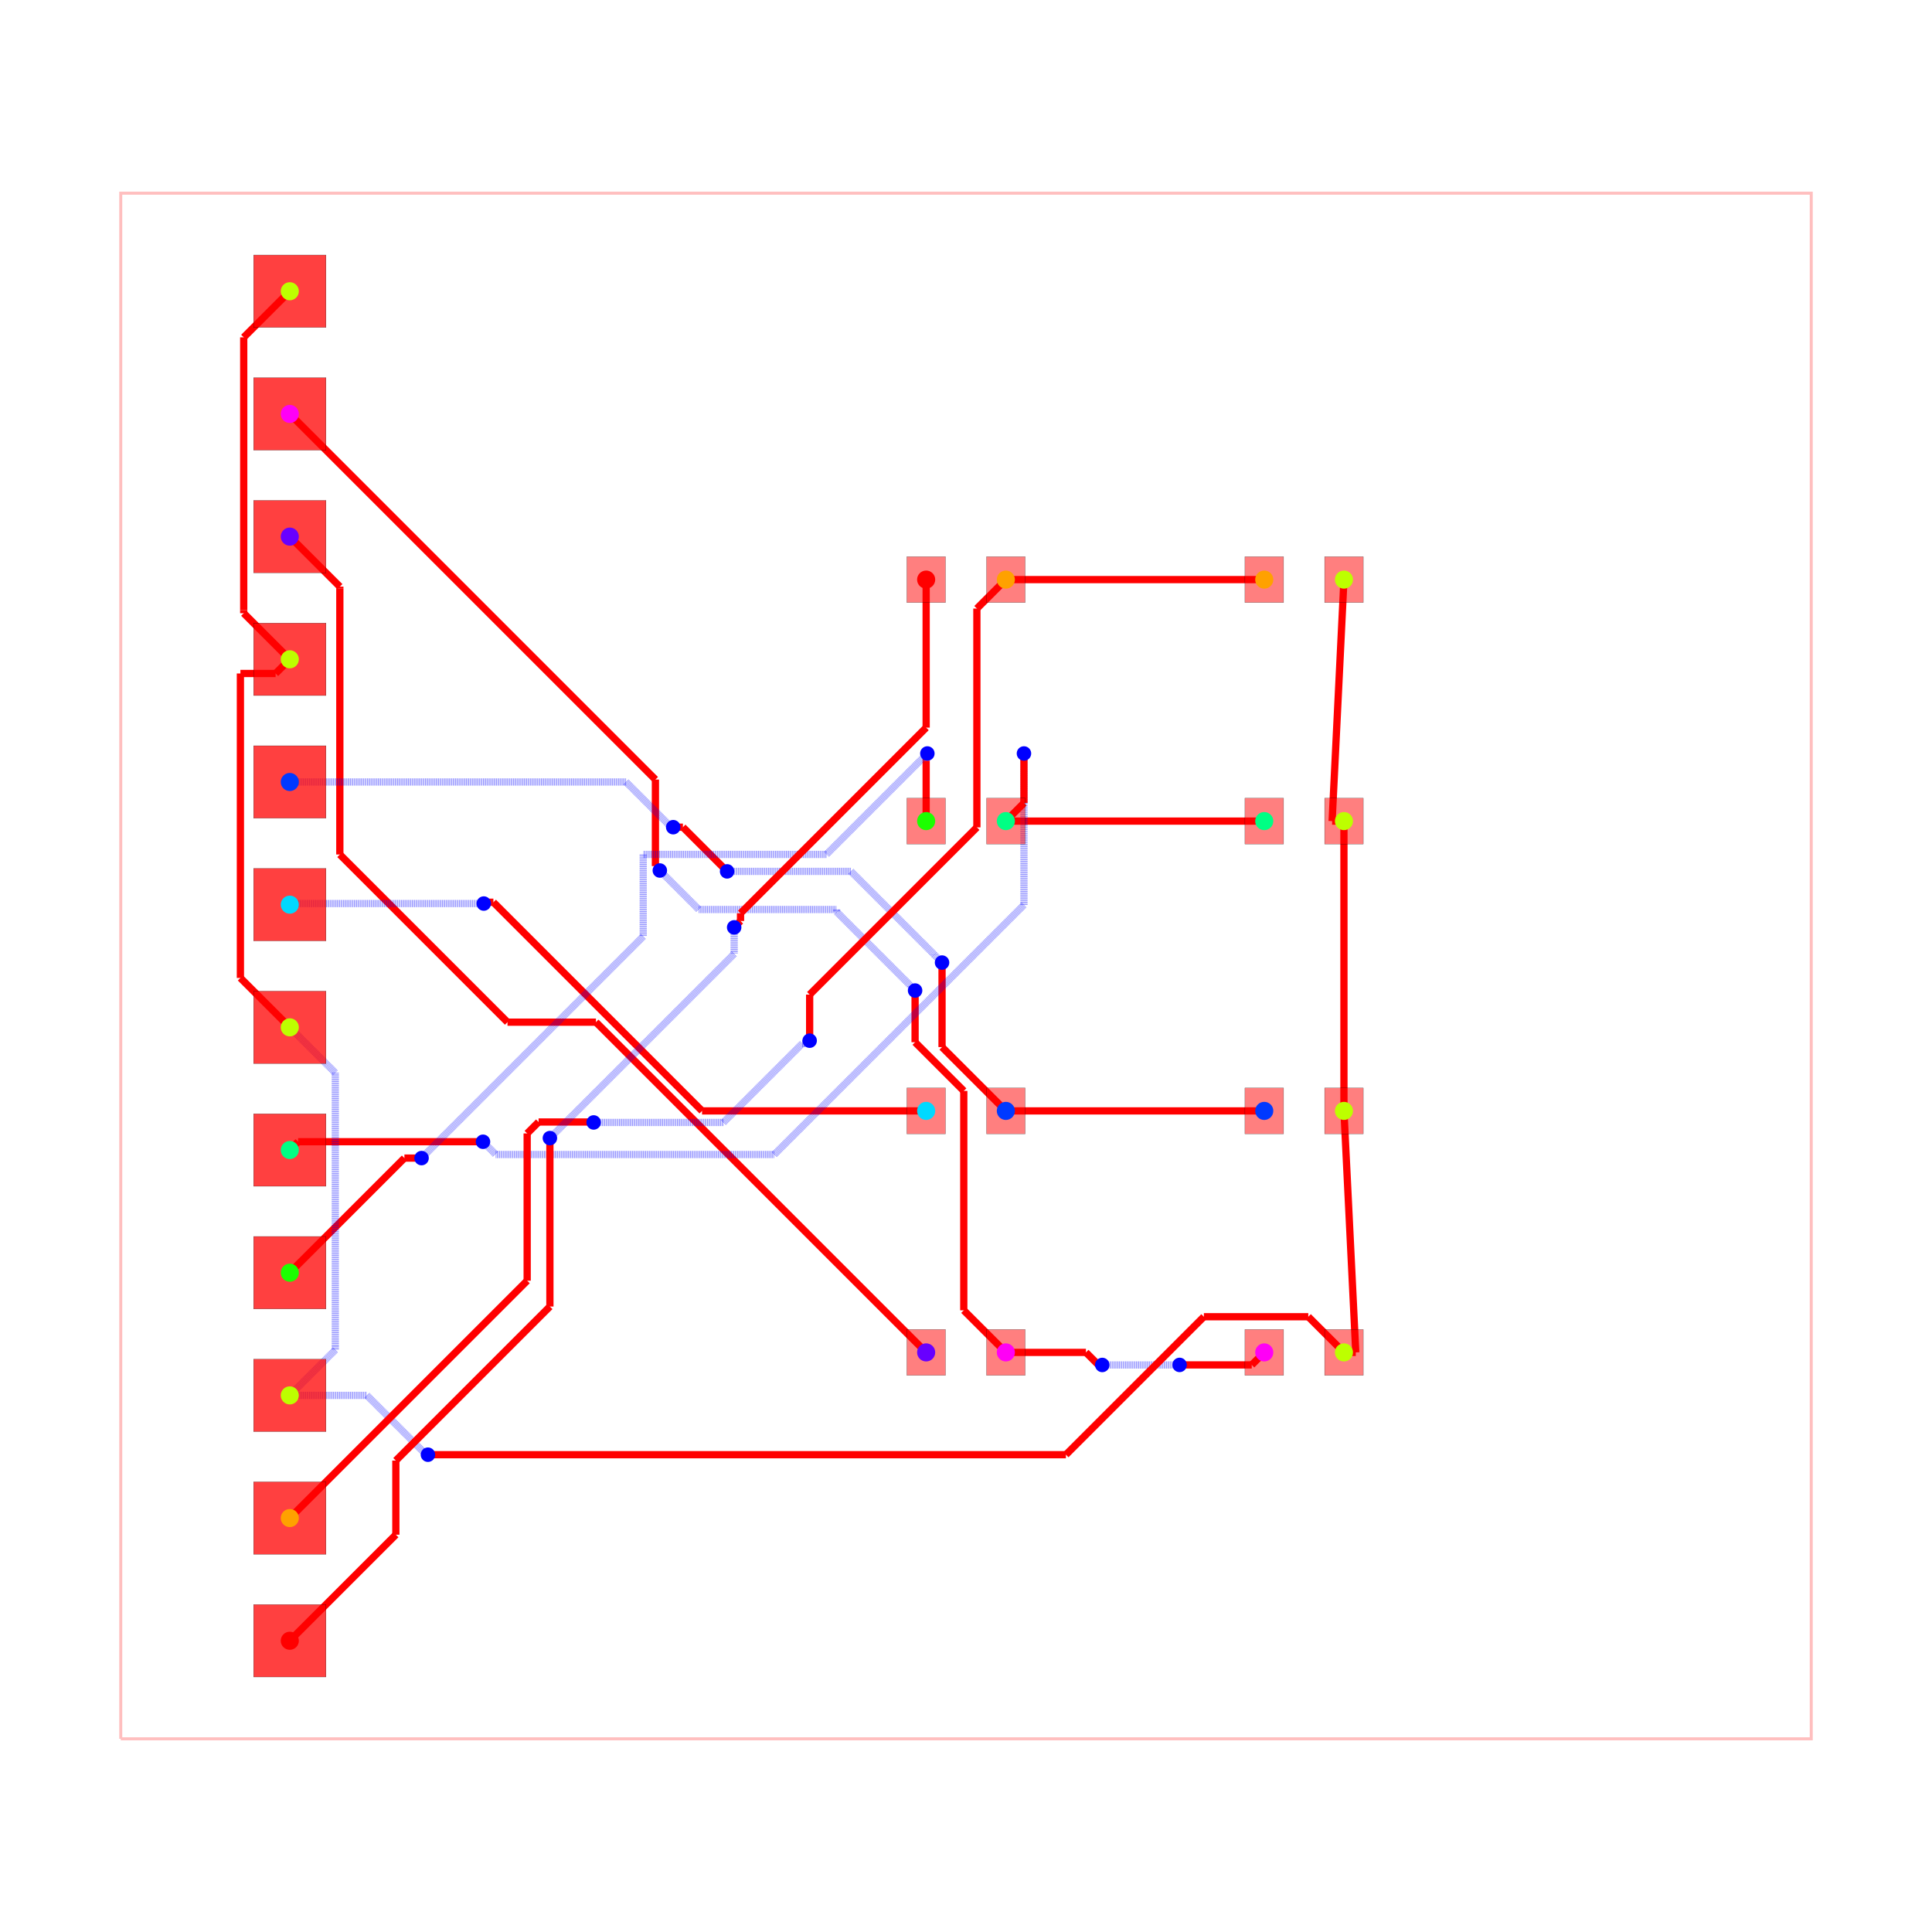
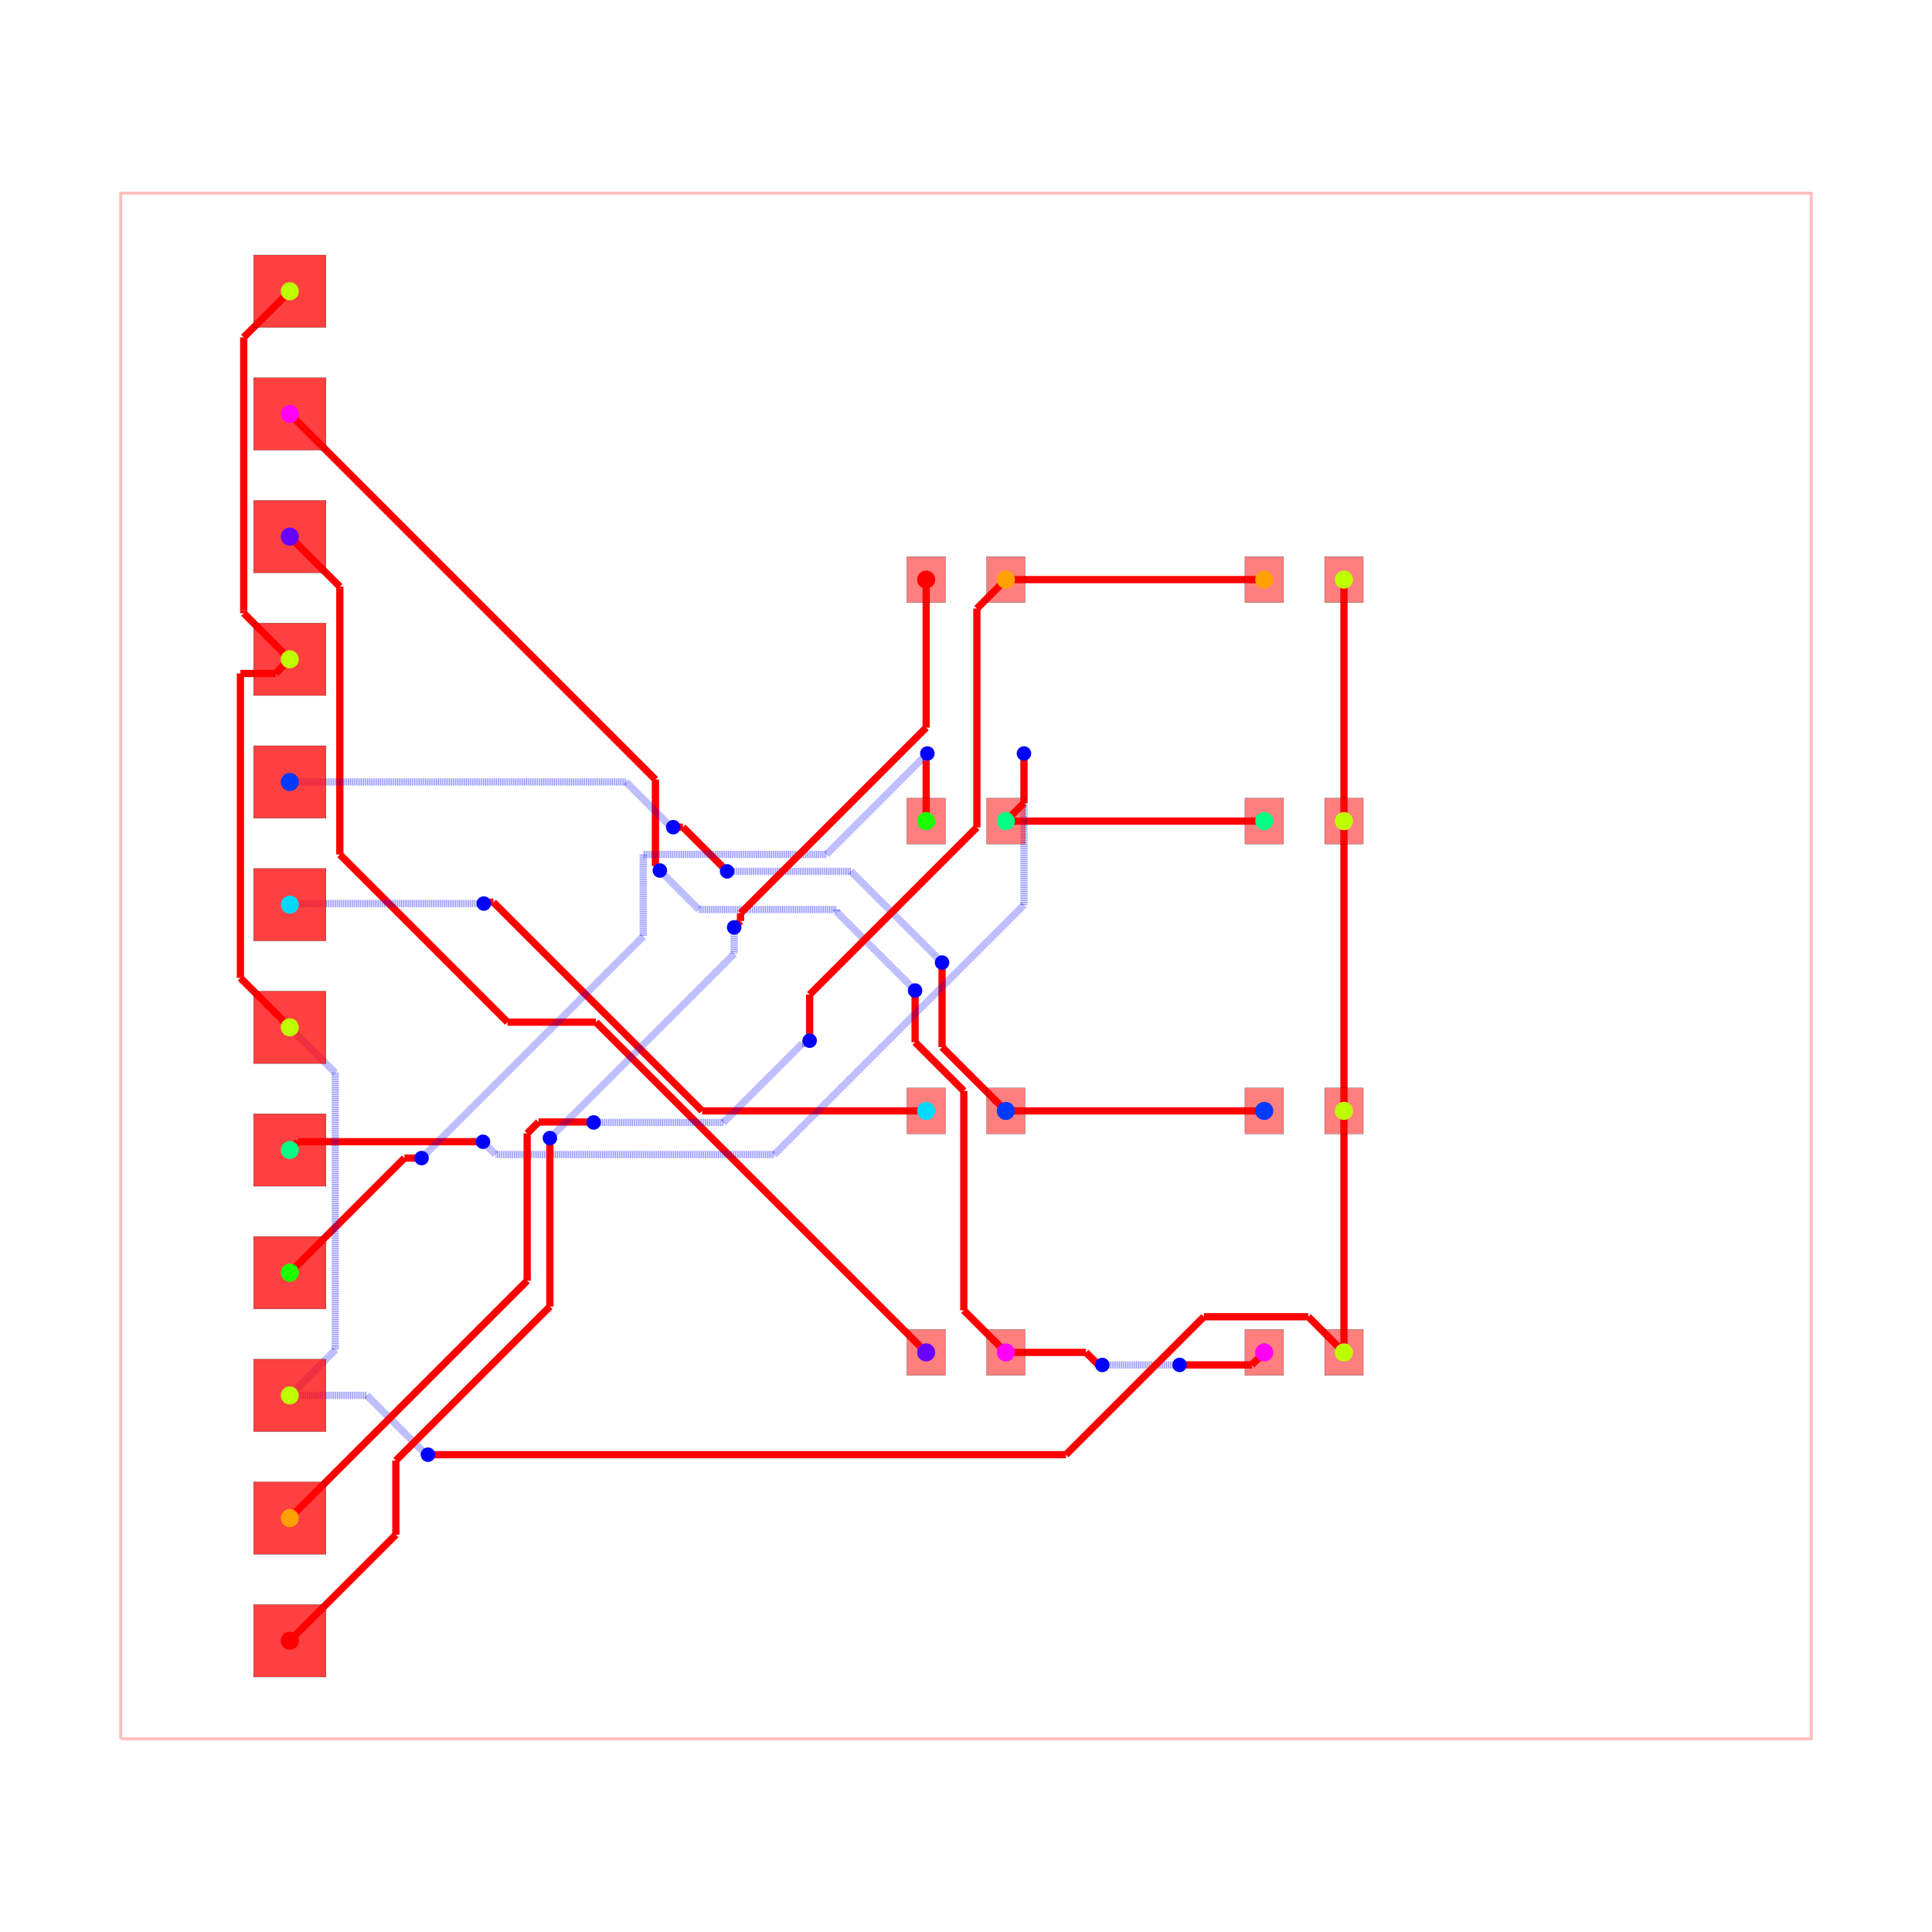
<svg xmlns="http://www.w3.org/2000/svg" width="640" height="640" viewBox="0 0 640 640">
  <rect width="100%" height="100%" fill="white" />
  <g>
    <polyline data-points="-17.5,-16 17.5,-16 17.5,16 -17.5,16 -17.5,-16" data-type="line" data-label="" points="40,576 600,576 600,64 40,64 40,576" fill="none" stroke="rgba(255,0,0,0.25)" stroke-width="1px" />
  </g>
  <g>
    <polyline data-points="0.825,-8 2.4826865681028623,-8" data-type="line" data-label="" points="333.2,448 359.723,448" fill="none" stroke="red" stroke-width="2.4" />
  </g>
  <g>
    <polyline data-points="2.4826865681028623,-8 2.7347040416632713,-8.252017473560409" data-type="line" data-label="" points="359.723,448 363.755,452.032" fill="none" stroke="red" stroke-width="2.4" />
  </g>
  <g>
    <polyline data-points="2.7347040416632713,-8.252017473560409 2.8130174735604094,-8.252017473560409" data-type="line" data-label="" points="363.755,452.032 365.008,452.032" fill="none" stroke="red" stroke-width="2.4" />
  </g>
  <g>
    <polyline data-points="2.8130174735604094,-8.252017473560409 2.821,-8.26" data-type="line" data-label="" points="365.008,452.032 365.136,452.16" fill="none" stroke="red" stroke-width="2.4" />
  </g>
  <g>
    <polyline data-points="2.821,-8.26 4.31672527004966,-8.26" data-type="line" data-label="" points="365.136,452.16 389.068,452.16" fill="none" stroke="rgba(0,0,255,0.5)" stroke-width="2.4" stroke-dasharray="0.2 0.2" />
  </g>
  <g>
    <polyline data-points="4.31672527004966,-8.26 4.318683477077612,-8.261958207027952" data-type="line" data-label="" points="389.068,452.16 389.099,452.191" fill="none" stroke="rgba(0,0,255,0.5)" stroke-width="2.4" stroke-dasharray="0.2 0.2" />
  </g>
  <g>
    <polyline data-points="4.318683477077612,-8.261958207027952 4.419041792972048,-8.261958207027952" data-type="line" data-label="" points="389.099,452.191 390.705,452.191" fill="none" stroke="rgba(0,0,255,0.5)" stroke-width="2.4" stroke-dasharray="0.2 0.2" />
  </g>
  <g>
    <polyline data-points="4.419041792972048,-8.261958207027952 4.422,-8.259" data-type="line" data-label="" points="390.705,452.191 390.752,452.144" fill="none" stroke="rgba(0,0,255,0.5)" stroke-width="2.4" stroke-dasharray="0.2 0.2" />
  </g>
  <g>
    <polyline data-points="4.422,-8.259 5.9159999999999995,-8.259" data-type="line" data-label="" points="390.752,452.144 414.656,452.144" fill="none" stroke="red" stroke-width="2.4" />
  </g>
  <g>
    <polyline data-points="5.9159999999999995,-8.259 6.175,-8" data-type="line" data-label="" points="414.656,452.144 418.8,448" fill="none" stroke="red" stroke-width="2.4" />
  </g>
  <g>
    <polyline data-points="-14,11.429999999999998 -6.4303128732112125,3.8603128732112104" data-type="line" data-label="" points="96,137.12 217.115,258.235" fill="none" stroke="red" stroke-width="2.4" />
  </g>
  <g>
    <polyline data-points="-6.4303128732112125,3.8603128732112104 -6.4303128732112125,2.068312873211212" data-type="line" data-label="" points="217.115,258.235 217.115,286.907" fill="none" stroke="red" stroke-width="2.4" />
  </g>
  <g>
    <polyline data-points="-6.4303128732112125,2.068312873211212 -6.339,1.977" data-type="line" data-label="" points="217.115,286.907 218.576,288.368" fill="none" stroke="red" stroke-width="2.4" />
  </g>
  <g>
    <polyline data-points="-6.339,1.977 -5.531769128018645,1.1697691280186444" data-type="line" data-label="" points="218.576,288.368 231.492,301.284" fill="none" stroke="rgba(0,0,255,0.5)" stroke-width="2.4" stroke-dasharray="0.2 0.2" />
  </g>
  <g>
    <polyline data-points="-5.531769128018645,1.1697691280186444 -2.677995453612491,1.1697691280186444" data-type="line" data-label="" points="231.492,301.284 277.152,301.284" fill="none" stroke="rgba(0,0,255,0.5)" stroke-width="2.4" stroke-dasharray="0.2 0.2" />
  </g>
  <g>
    <polyline data-points="-2.677995453612491,1.1697691280186444 -2.677995453612491,1.1217535859532541" data-type="line" data-label="" points="277.152,301.284 277.152,302.052" fill="none" stroke="rgba(0,0,255,0.5)" stroke-width="2.4" stroke-dasharray="0.2 0.2" />
  </g>
  <g>
    <polyline data-points="-2.677995453612491,1.1217535859532541 -1.1396382618951004,-0.4166036057641362" data-type="line" data-label="" points="277.152,302.052 301.766,326.666" fill="none" stroke="rgba(0,0,255,0.5)" stroke-width="2.4" stroke-dasharray="0.2 0.2" />
  </g>
  <g>
    <polyline data-points="-1.1396382618951004,-0.4166036057641362 -1.1396382618951004,-0.42236173810489963" data-type="line" data-label="" points="301.766,326.666 301.766,326.758" fill="none" stroke="rgba(0,0,255,0.5)" stroke-width="2.4" stroke-dasharray="0.2 0.2" />
  </g>
  <g>
    <polyline data-points="-1.1396382618951004,-0.42236173810489963 -1.054,-0.508" data-type="line" data-label="" points="301.766,326.758 303.136,328.128" fill="none" stroke="rgba(0,0,255,0.5)" stroke-width="2.4" stroke-dasharray="0.2 0.2" />
  </g>
  <g>
    <polyline data-points="-1.054,-0.508 -1.054,-1.5783414358967018" data-type="line" data-label="" points="303.136,328.128 303.136,345.253" fill="none" stroke="red" stroke-width="2.4" />
  </g>
  <g>
    <polyline data-points="-1.054,-1.5783414358967018 -0.04591318770890651,-2.5864282481877954" data-type="line" data-label="" points="303.136,345.253 319.265,361.383" fill="none" stroke="red" stroke-width="2.4" />
  </g>
  <g>
    <polyline data-points="-0.04591318770890651,-2.5864282481877954 -0.04591318770890651,-7.129086812291094" data-type="line" data-label="" points="319.265,361.383 319.265,434.065" fill="none" stroke="red" stroke-width="2.4" />
  </g>
  <g>
    <polyline data-points="-0.04591318770890651,-7.129086812291094 0.825,-8" data-type="line" data-label="" points="319.265,434.065 333.2,448" fill="none" stroke="red" stroke-width="2.4" />
  </g>
  <g>
    <polyline data-points="-0.825,-8 -7.662210862672829,-1.162789137327171" data-type="line" data-label="" points="306.8,448 197.405,338.605" fill="none" stroke="red" stroke-width="2.4" />
  </g>
  <g>
    <polyline data-points="-7.662210862672829,-1.162789137327171 -9.492799335738455,-1.162789137327171" data-type="line" data-label="" points="197.405,338.605 168.115,338.605" fill="none" stroke="red" stroke-width="2.4" />
  </g>
  <g>
    <polyline data-points="-9.492799335738455,-1.162789137327171 -12.963971897719277,2.308383424653651" data-type="line" data-label="" points="168.115,338.605 112.576,283.066" fill="none" stroke="red" stroke-width="2.4" />
  </g>
  <g>
    <polyline data-points="-12.963971897719277,2.308383424653651 -12.963971897719277,7.8196642860189085" data-type="line" data-label="" points="112.576,283.066 112.576,194.885" fill="none" stroke="red" stroke-width="2.4" />
  </g>
  <g>
    <polyline data-points="-12.963971897719277,7.8196642860189085 -12.963971897719277,7.853971897719278" data-type="line" data-label="" points="112.576,194.885 112.576,194.336" fill="none" stroke="red" stroke-width="2.4" />
  </g>
  <g>
    <polyline data-points="-12.963971897719277,7.853971897719278 -14,8.89" data-type="line" data-label="" points="112.576,194.336 96,177.76" fill="none" stroke="red" stroke-width="2.4" />
  </g>
  <g>
    <polyline data-points="0.825,-3 6.175,-3" data-type="line" data-label="" points="333.2,368 418.8,368" fill="none" stroke="red" stroke-width="2.4" />
  </g>
  <g>
    <polyline data-points="-14,3.8100000000000005 -7.038543636192705,3.8100000000000005" data-type="line" data-label="" points="96,259.04 207.383,259.04" fill="none" stroke="rgba(0,0,255,0.5)" stroke-width="2.4" stroke-dasharray="0.2 0.2" />
  </g>
  <g>
    <polyline data-points="-7.038543636192705,3.8100000000000005 -6.127588570147148,2.8990449339544435" data-type="line" data-label="" points="207.383,259.04 221.959,273.615" fill="none" stroke="rgba(0,0,255,0.5)" stroke-width="2.4" stroke-dasharray="0.2 0.2" />
  </g>
  <g>
    <polyline data-points="-6.127588570147148,2.8990449339544435 -6.087044933954443,2.8990449339544435" data-type="line" data-label="" points="221.959,273.615 222.607,273.615" fill="none" stroke="rgba(0,0,255,0.5)" stroke-width="2.4" stroke-dasharray="0.2 0.2" />
  </g>
  <g>
    <polyline data-points="-6.087044933954443,2.8990449339544435 -6.062,2.874" data-type="line" data-label="" points="222.607,273.615 223.008,274.016" fill="none" stroke="rgba(0,0,255,0.5)" stroke-width="2.4" stroke-dasharray="0.2 0.2" />
  </g>
  <g>
    <polyline data-points="-6.062,2.874 -5.861,2.874" data-type="line" data-label="" points="223.008,274.016 226.224,274.016" fill="none" stroke="red" stroke-width="2.4" />
  </g>
  <g>
    <polyline data-points="-5.861,2.874 -4.947914608463478,1.9609146084634783" data-type="line" data-label="" points="226.224,274.016 240.833,288.625" fill="none" stroke="red" stroke-width="2.4" />
  </g>
  <g>
    <polyline data-points="-4.947914608463478,1.9609146084634783 -4.946,1.959" data-type="line" data-label="" points="240.833,288.625 240.864,288.656" fill="none" stroke="red" stroke-width="2.4" />
  </g>
  <g>
    <polyline data-points="-4.946,1.959 -2.3807840071172914,1.959" data-type="line" data-label="" points="240.864,288.656 281.907,288.656" fill="none" stroke="rgba(0,0,255,0.5)" stroke-width="2.4" stroke-dasharray="0.2 0.2" />
  </g>
  <g>
    <polyline data-points="-2.3807840071172914,1.959 -0.6605548189199928,0.23877081180270143" data-type="line" data-label="" points="281.907,288.656 309.431,316.18" fill="none" stroke="rgba(0,0,255,0.5)" stroke-width="2.4" stroke-dasharray="0.2 0.2" />
  </g>
  <g>
    <polyline data-points="-0.6605548189199928,0.23877081180270143 -0.6605548189199928,0.2355548189199928" data-type="line" data-label="" points="309.431,316.18 309.431,316.231" fill="none" stroke="rgba(0,0,255,0.5)" stroke-width="2.4" stroke-dasharray="0.2 0.2" />
  </g>
  <g>
    <polyline data-points="-0.6605548189199928,0.2355548189199928 -0.496,0.071" data-type="line" data-label="" points="309.431,316.231 312.064,318.864" fill="none" stroke="rgba(0,0,255,0.5)" stroke-width="2.4" stroke-dasharray="0.2 0.2" />
  </g>
  <g>
    <polyline data-points="-0.496,0.071 -0.496,-1.679" data-type="line" data-label="" points="312.064,318.864 312.064,346.864" fill="none" stroke="red" stroke-width="2.4" />
  </g>
  <g>
    <polyline data-points="-0.496,-1.679 0.825,-3" data-type="line" data-label="" points="312.064,346.864 333.2,368" fill="none" stroke="red" stroke-width="2.4" />
  </g>
  <g>
    <polyline data-points="-0.825,-3 -5.464816964476606,-3" data-type="line" data-label="" points="306.8,368 232.563,368" fill="none" stroke="red" stroke-width="2.4" />
  </g>
  <g>
    <polyline data-points="-5.464816964476606,-3 -9.784944816457594,1.320127851980988" data-type="line" data-label="" points="232.563,368 163.441,298.878" fill="none" stroke="red" stroke-width="2.4" />
  </g>
  <g>
    <polyline data-points="-9.784944816457594,1.320127851980988 -9.956872148019013,1.320127851980988" data-type="line" data-label="" points="163.441,298.878 160.69,298.878" fill="none" stroke="red" stroke-width="2.4" />
  </g>
  <g>
    <polyline data-points="-9.956872148019013,1.320127851980988 -9.984,1.293" data-type="line" data-label="" points="160.69,298.878 160.256,299.312" fill="none" stroke="red" stroke-width="2.4" />
  </g>
  <g>
    <polyline data-points="-9.984,1.293 -13.977,1.293" data-type="line" data-label="" points="160.256,299.312 96.368,299.312" fill="none" stroke="rgba(0,0,255,0.5)" stroke-width="2.4" stroke-dasharray="0.2 0.2" />
  </g>
  <g>
    <polyline data-points="-13.977,1.293 -14,1.27" data-type="line" data-label="" points="96.368,299.312 96,299.68" fill="none" stroke="rgba(0,0,255,0.5)" stroke-width="2.4" stroke-dasharray="0.2 0.2" />
  </g>
  <g>
    <polyline data-points="0.825,3 6.175,3" data-type="line" data-label="" points="333.2,272 418.8,272" fill="none" stroke="red" stroke-width="2.4" />
  </g>
  <g>
    <polyline data-points="-14,-3.8100000000000005 -13.82777897820202,-3.6377789782020202" data-type="line" data-label="" points="96,380.96 98.756,378.204" fill="none" stroke="red" stroke-width="2.4" />
  </g>
  <g>
    <polyline data-points="-13.82777897820202,-3.6377789782020202 -10.07143494124638,-3.6377789782020202" data-type="line" data-label="" points="98.756,378.204 158.857,378.204" fill="none" stroke="red" stroke-width="2.4" />
  </g>
  <g>
    <polyline data-points="-10.07143494124638,-3.6377789782020202 -10.00122102179798,-3.6377789782020202" data-type="line" data-label="" points="158.857,378.204 159.98,378.204" fill="none" stroke="red" stroke-width="2.4" />
  </g>
  <g>
    <polyline data-points="-10.00122102179798,-3.6377789782020202 -10,-3.639" data-type="line" data-label="" points="159.98,378.204 160,378.224" fill="none" stroke="red" stroke-width="2.4" />
  </g>
  <g>
    <polyline data-points="-10,-3.639 -9.73607784838416,-3.9029221516158397" data-type="line" data-label="" points="160,378.224 164.223,382.447" fill="none" stroke="rgba(0,0,255,0.5)" stroke-width="2.4" stroke-dasharray="0.2 0.2" />
  </g>
  <g>
    <polyline data-points="-9.73607784838416,-3.9029221516158397 -4.111085050222713,-3.9029221516158397" data-type="line" data-label="" points="164.223,382.447 254.223,382.447" fill="none" stroke="rgba(0,0,255,0.5)" stroke-width="2.4" stroke-dasharray="0.2 0.2" />
  </g>
  <g>
    <polyline data-points="-4.111085050222713,-3.9029221516158397 -3.9681924227844863,-3.9029221516158397" data-type="line" data-label="" points="254.223,382.447 256.509,382.447" fill="none" stroke="rgba(0,0,255,0.5)" stroke-width="2.4" stroke-dasharray="0.2 0.2" />
  </g>
  <g>
    <polyline data-points="-3.9681924227844863,-3.9029221516158397 1.1999999999999997,1.2652702711686465" data-type="line" data-label="" points="256.509,382.447 339.2,299.756" fill="none" stroke="rgba(0,0,255,0.5)" stroke-width="2.4" stroke-dasharray="0.2 0.2" />
  </g>
  <g>
    <polyline data-points="1.1999999999999997,1.2652702711686465 1.1999999999999997,4.264328247114704" data-type="line" data-label="" points="339.2,299.756 339.2,251.771" fill="none" stroke="rgba(0,0,255,0.5)" stroke-width="2.4" stroke-dasharray="0.2 0.2" />
  </g>
  <g>
    <polyline data-points="1.1999999999999997,4.264328247114704 1.2,4.4" data-type="line" data-label="" points="339.2,251.771 339.2,249.6" fill="none" stroke="rgba(0,0,255,0.5)" stroke-width="2.4" stroke-dasharray="0.2 0.2" />
  </g>
  <g>
    <polyline data-points="1.2,4.4 1.2,3.375" data-type="line" data-label="" points="339.2,249.6 339.2,266" fill="none" stroke="red" stroke-width="2.4" />
  </g>
  <g>
    <polyline data-points="1.2,3.375 0.825,3" data-type="line" data-label="" points="339.2,266 333.2,272" fill="none" stroke="red" stroke-width="2.4" />
  </g>
  <g>
    <polyline data-points="-0.825,3 -0.825,4.25" data-type="line" data-label="" points="306.8,272 306.8,252" fill="none" stroke="red" stroke-width="2.4" />
  </g>
  <g>
    <polyline data-points="-0.825,4.25 -0.825,4.375" data-type="line" data-label="" points="306.8,252 306.8,250" fill="none" stroke="red" stroke-width="2.4" />
  </g>
  <g>
    <polyline data-points="-0.825,4.375 -0.8,4.4" data-type="line" data-label="" points="306.8,250 307.2,249.6" fill="none" stroke="red" stroke-width="2.4" />
  </g>
  <g>
    <polyline data-points="-0.8,4.4 -2.8897611120965223,2.310238887903478" data-type="line" data-label="" points="307.2,249.6 273.764,283.036" fill="none" stroke="rgba(0,0,255,0.5)" stroke-width="2.4" stroke-dasharray="0.2 0.2" />
  </g>
  <g>
    <polyline data-points="-2.8897611120965223,2.310238887903478 -6.683310127350767,2.310238887903478" data-type="line" data-label="" points="273.764,283.036 213.067,283.036" fill="none" stroke="rgba(0,0,255,0.5)" stroke-width="2.4" stroke-dasharray="0.2 0.2" />
  </g>
  <g>
    <polyline data-points="-6.683310127350767,2.310238887903478 -6.683310127350767,0.6116898726492339" data-type="line" data-label="" points="213.067,283.036 213.067,310.213" fill="none" stroke="rgba(0,0,255,0.5)" stroke-width="2.4" stroke-dasharray="0.2 0.2" />
  </g>
  <g>
    <polyline data-points="-6.683310127350767,0.6116898726492339 -11.266324784857147,-3.9713247848571465" data-type="line" data-label="" points="213.067,310.213 139.739,383.541" fill="none" stroke="rgba(0,0,255,0.5)" stroke-width="2.4" stroke-dasharray="0.2 0.2" />
  </g>
  <g>
    <polyline data-points="-11.266324784857147,-3.9713247848571465 -11.272,-3.977" data-type="line" data-label="" points="139.739,383.541 139.648,383.632" fill="none" stroke="rgba(0,0,255,0.5)" stroke-width="2.4" stroke-dasharray="0.2 0.2" />
  </g>
  <g>
    <polyline data-points="-11.272,-3.977 -11.627,-3.977" data-type="line" data-label="" points="139.648,383.632 133.968,383.632" fill="none" stroke="red" stroke-width="2.4" />
  </g>
  <g>
    <polyline data-points="-11.627,-3.977 -14,-6.35" data-type="line" data-label="" points="133.968,383.632 96,421.6" fill="none" stroke="red" stroke-width="2.4" />
  </g>
  <g>
-     <polyline data-points="7.825,8 7.58,3" data-type="line" data-label="" points="445.2,192 441.28,272" fill="none" stroke="red" stroke-width="2.4" />
-   </g>
-   <g>
-     <polyline data-points="7.58,3 7.825,3" data-type="line" data-label="" points="441.28,272 445.2,272" fill="none" stroke="red" stroke-width="2.4" />
-   </g>
-   <g>
-     <polyline data-points="7.825,-3 8.07,-8" data-type="line" data-label="" points="445.2,368 449.12,448" fill="none" stroke="red" stroke-width="2.4" />
-   </g>
-   <g>
-     <polyline data-points="8.07,-8 7.825,-8" data-type="line" data-label="" points="449.12,448 445.2,448" fill="none" stroke="red" stroke-width="2.4" />
+     <polyline data-points="7.825,8 7.825,3" data-type="line" data-label="" points="445.2,192 445.2,272" fill="none" stroke="red" stroke-width="2.4" />
+   </g>
+   <g>
+     <polyline data-points="7.825,-3 7.825,-8" data-type="line" data-label="" points="445.2,368 445.2,448" fill="none" stroke="red" stroke-width="2.4" />
  </g>
  <g>
    <polyline data-points="7.825,-3 7.825,3" data-type="line" data-label="" points="445.2,368 445.2,272" fill="none" stroke="red" stroke-width="2.4" />
  </g>
  <g>
    <polyline data-points="-14,-1.2700000000000014 -13.057814660131193,-2.2121853398688085" data-type="line" data-label="" points="96,340.32 111.075,355.395" fill="none" stroke="rgba(0,0,255,0.5)" stroke-width="2.4" stroke-dasharray="0.2 0.2" />
  </g>
  <g>
    <polyline data-points="-13.057814660131193,-2.2121853398688085 -13.057814660131193,-7.879473880806166" data-type="line" data-label="" points="111.075,355.395 111.075,446.072" fill="none" stroke="rgba(0,0,255,0.5)" stroke-width="2.4" stroke-dasharray="0.2 0.2" />
  </g>
  <g>
    <polyline data-points="-13.057814660131193,-7.879473880806166 -13.057814660131193,-7.947814660131193" data-type="line" data-label="" points="111.075,446.072 111.075,447.165" fill="none" stroke="rgba(0,0,255,0.5)" stroke-width="2.4" stroke-dasharray="0.2 0.2" />
  </g>
  <g>
    <polyline data-points="-13.057814660131193,-7.947814660131193 -14,-8.89" data-type="line" data-label="" points="111.075,447.165 96,462.24" fill="none" stroke="rgba(0,0,255,0.5)" stroke-width="2.4" stroke-dasharray="0.2 0.2" />
  </g>
  <g>
    <polyline data-points="-14,-1.2700000000000014 -15.022671189070557,-0.24732881092944403" data-type="line" data-label="" points="96,340.32 79.637,323.957" fill="none" stroke="red" stroke-width="2.4" />
  </g>
  <g>
    <polyline data-points="-15.022671189070557,-0.24732881092944403 -15.022671189070557,6.056297553335966" data-type="line" data-label="" points="79.637,323.957 79.637,223.099" fill="none" stroke="red" stroke-width="2.4" />
  </g>
  <g>
    <polyline data-points="-15.022671189070557,6.056297553335966 -14.293702446664033,6.056297553335966" data-type="line" data-label="" points="79.637,223.099 91.301,223.099" fill="none" stroke="red" stroke-width="2.4" />
  </g>
  <g>
    <polyline data-points="-14.293702446664033,6.056297553335966 -14,6.35" data-type="line" data-label="" points="91.301,223.099 96,218.4" fill="none" stroke="red" stroke-width="2.4" />
  </g>
  <g>
    <polyline data-points="-14,13.97 -14.953844348261528,13.016155651738472" data-type="line" data-label="" points="96,96.48 80.738,111.742" fill="none" stroke="red" stroke-width="2.4" />
  </g>
  <g>
    <polyline data-points="-14.953844348261528,13.016155651738472 -14.953844348261528,7.365364745275221" data-type="line" data-label="" points="80.738,111.742 80.738,202.154" fill="none" stroke="red" stroke-width="2.4" />
  </g>
  <g>
    <polyline data-points="-14.953844348261528,7.365364745275221 -14.953844348261528,7.303844348261528" data-type="line" data-label="" points="80.738,202.154 80.738,203.138" fill="none" stroke="red" stroke-width="2.4" />
  </g>
  <g>
    <polyline data-points="-14.953844348261528,7.303844348261528 -14,6.35" data-type="line" data-label="" points="80.738,203.138 96,218.4" fill="none" stroke="red" stroke-width="2.4" />
  </g>
  <g>
    <polyline data-points="-14,-8.89 -12.4027886113851,-8.89" data-type="line" data-label="" points="96,462.24 121.555,462.24" fill="none" stroke="rgba(0,0,255,0.5)" stroke-width="2.4" stroke-dasharray="0.2 0.2" />
  </g>
  <g>
    <polyline data-points="-12.4027886113851,-8.89 -11.234160675953031,-10.05862793543207" data-type="line" data-label="" points="121.555,462.24 140.253,480.938" fill="none" stroke="rgba(0,0,255,0.5)" stroke-width="2.4" stroke-dasharray="0.2 0.2" />
  </g>
  <g>
    <polyline data-points="-11.234160675953031,-10.05862793543207 -11.199372064567932,-10.05862793543207" data-type="line" data-label="" points="140.253,480.938 140.81,480.938" fill="none" stroke="rgba(0,0,255,0.5)" stroke-width="2.4" stroke-dasharray="0.2 0.2" />
  </g>
  <g>
    <polyline data-points="-11.199372064567932,-10.05862793543207 -11.14,-10.118" data-type="line" data-label="" points="140.81,480.938 141.76,481.888" fill="none" stroke="rgba(0,0,255,0.5)" stroke-width="2.4" stroke-dasharray="0.2 0.2" />
  </g>
  <g>
    <polyline data-points="-11.14,-10.118 2.068587831919836,-10.118" data-type="line" data-label="" points="141.76,481.888 353.097,481.888" fill="none" stroke="red" stroke-width="2.4" />
  </g>
  <g>
    <polyline data-points="2.068587831919836,-10.118 4.924925119297952,-7.2616627126218845" data-type="line" data-label="" points="353.097,481.888 398.799,436.187" fill="none" stroke="red" stroke-width="2.4" />
  </g>
  <g>
    <polyline data-points="4.924925119297952,-7.2616627126218845 7.086662712621885,-7.2616627126218845" data-type="line" data-label="" points="398.799,436.187 433.387,436.187" fill="none" stroke="red" stroke-width="2.4" />
  </g>
  <g>
    <polyline data-points="7.086662712621885,-7.2616627126218845 7.825,-8" data-type="line" data-label="" points="433.387,436.187 445.2,448" fill="none" stroke="red" stroke-width="2.4" />
  </g>
  <g>
    <polyline data-points="6.175,8 0.825,8" data-type="line" data-label="" points="418.8,192 333.2,192" fill="none" stroke="red" stroke-width="2.4" />
  </g>
  <g>
    <polyline data-points="-14,-11.43 -9.085500119342903,-6.515500119342903" data-type="line" data-label="" points="96,502.88 174.632,424.248" fill="none" stroke="red" stroke-width="2.4" />
  </g>
  <g>
    <polyline data-points="-9.085500119342903,-6.515500119342903 -9.085500119342903,-3.466229201137013" data-type="line" data-label="" points="174.632,424.248 174.632,375.46" fill="none" stroke="red" stroke-width="2.4" />
  </g>
  <g>
    <polyline data-points="-9.085500119342903,-3.466229201137013 -8.849134944889743,-3.229864026683852" data-type="line" data-label="" points="174.632,375.46 178.414,371.678" fill="none" stroke="red" stroke-width="2.4" />
  </g>
  <g>
    <polyline data-points="-8.849134944889743,-3.229864026683852 -7.718135973316147,-3.229864026683852" data-type="line" data-label="" points="178.414,371.678 196.51,371.678" fill="none" stroke="red" stroke-width="2.4" />
  </g>
  <g>
    <polyline data-points="-7.718135973316147,-3.229864026683852 -7.709,-3.239" data-type="line" data-label="" points="196.51,371.678 196.656,371.824" fill="none" stroke="red" stroke-width="2.4" />
  </g>
  <g>
    <polyline data-points="-7.709,-3.239 -5.0216069358468305,-3.239" data-type="line" data-label="" points="196.656,371.824 239.654,371.824" fill="none" stroke="rgba(0,0,255,0.5)" stroke-width="2.4" stroke-dasharray="0.2 0.2" />
  </g>
  <g>
    <polyline data-points="-5.0216069358468305,-3.239 -3.387808181532592,-1.605201245685761" data-type="line" data-label="" points="239.654,371.824 265.795,345.683" fill="none" stroke="rgba(0,0,255,0.5)" stroke-width="2.4" stroke-dasharray="0.2 0.2" />
  </g>
  <g>
    <polyline data-points="-3.387808181532592,-1.605201245685761 -3.296201245685761,-1.605201245685761" data-type="line" data-label="" points="265.795,345.683 267.261,345.683" fill="none" stroke="rgba(0,0,255,0.5)" stroke-width="2.4" stroke-dasharray="0.2 0.2" />
  </g>
  <g>
    <polyline data-points="-3.296201245685761,-1.605201245685761 -3.237,-1.546" data-type="line" data-label="" points="267.261,345.683 268.208,344.736" fill="none" stroke="rgba(0,0,255,0.5)" stroke-width="2.4" stroke-dasharray="0.2 0.2" />
  </g>
  <g>
    <polyline data-points="-3.237,-1.546 -3.237,-0.5921509813164776" data-type="line" data-label="" points="268.208,344.736 268.208,329.474" fill="none" stroke="red" stroke-width="2.4" />
  </g>
  <g>
    <polyline data-points="-3.237,-0.5921509813164776 0.2253978719243216,2.870246890607844" data-type="line" data-label="" points="268.208,329.474 323.606,274.076" fill="none" stroke="red" stroke-width="2.4" />
  </g>
  <g>
    <polyline data-points="0.2253978719243216,2.870246890607844 0.2253978719243216,7.400397871924322" data-type="line" data-label="" points="323.606,274.076 323.606,201.594" fill="none" stroke="red" stroke-width="2.4" />
  </g>
  <g>
    <polyline data-points="0.2253978719243216,7.400397871924322 0.825,8" data-type="line" data-label="" points="323.606,201.594 333.2,192" fill="none" stroke="red" stroke-width="2.4" />
  </g>
  <g>
    <polyline data-points="-0.825,8 -0.825,4.935163612408024" data-type="line" data-label="" points="306.8,192 306.8,241.037" fill="none" stroke="red" stroke-width="2.4" />
  </g>
  <g>
    <polyline data-points="-0.825,4.935163612408024 -4.668130650282246,1.0920329621257778" data-type="line" data-label="" points="306.8,241.037 245.31,302.527" fill="none" stroke="red" stroke-width="2.4" />
  </g>
  <g>
    <polyline data-points="-4.668130650282246,1.0920329621257778 -4.668130650282246,0.9318693497177535" data-type="line" data-label="" points="245.31,302.527 245.31,305.09" fill="none" stroke="red" stroke-width="2.4" />
  </g>
  <g>
    <polyline data-points="-4.668130650282246,0.9318693497177535 -4.8,0.8" data-type="line" data-label="" points="245.31,305.09 243.2,307.2" fill="none" stroke="red" stroke-width="2.4" />
  </g>
  <g>
    <polyline data-points="-4.8,0.8 -4.8,0.2513248716338965" data-type="line" data-label="" points="243.2,307.2 243.2,315.979" fill="none" stroke="rgba(0,0,255,0.5)" stroke-width="2.4" stroke-dasharray="0.2 0.2" />
  </g>
  <g>
    <polyline data-points="-4.8,0.2513248716338965 -8.47712718273411,-3.4258023111002136" data-type="line" data-label="" points="243.2,315.979 184.366,374.813" fill="none" stroke="rgba(0,0,255,0.5)" stroke-width="2.4" stroke-dasharray="0.2 0.2" />
  </g>
  <g>
    <polyline data-points="-8.47712718273411,-3.4258023111002136 -8.477802311100213,-3.4258023111002136" data-type="line" data-label="" points="184.366,374.813 184.355,374.813" fill="none" stroke="rgba(0,0,255,0.5)" stroke-width="2.4" stroke-dasharray="0.2 0.2" />
  </g>
  <g>
    <polyline data-points="-8.477802311100213,-3.4258023111002136 -8.615,-3.563" data-type="line" data-label="" points="184.355,374.813 182.16,377.008" fill="none" stroke="rgba(0,0,255,0.5)" stroke-width="2.4" stroke-dasharray="0.2 0.2" />
  </g>
  <g>
    <polyline data-points="-8.615,-3.563 -8.615,-7.050510898507694" data-type="line" data-label="" points="182.16,377.008 182.16,432.808" fill="none" stroke="red" stroke-width="2.4" />
  </g>
  <g>
    <polyline data-points="-8.615,-7.050510898507694 -11.804352505083518,-10.239863403591212" data-type="line" data-label="" points="182.16,432.808 131.13,483.838" fill="none" stroke="red" stroke-width="2.4" />
  </g>
  <g>
    <polyline data-points="-11.804352505083518,-10.239863403591212 -11.804352505083518,-11.774352505083518" data-type="line" data-label="" points="131.13,483.838 131.13,508.39" fill="none" stroke="red" stroke-width="2.4" />
  </g>
  <g>
    <polyline data-points="-11.804352505083518,-11.774352505083518 -14,-13.97" data-type="line" data-label="" points="131.13,508.39 96,543.52" fill="none" stroke="red" stroke-width="2.4" />
  </g>
  <g>
    <rect data-type="rect" data-label="top source_net_0" data-x="-0.825" data-y="8" x="300.4" y="184.4" width="12.8" height="15.2" fill="rgba(255,0,0,0.5)" stroke="black" stroke-width="0.062" />
  </g>
  <g>
    <rect data-type="rect" data-label="top source_net_1" data-x="0.825" data-y="8" x="326.8" y="184.4" width="12.8" height="15.2" fill="rgba(255,0,0,0.5)" stroke="black" stroke-width="0.062" />
  </g>
  <g>
    <rect data-type="rect" data-label="top source_net_1" data-x="6.175" data-y="8" x="412.4" y="184.4" width="12.8" height="15.2" fill="rgba(255,0,0,0.5)" stroke="black" stroke-width="0.062" />
  </g>
  <g>
    <rect data-type="rect" data-label="top source_net_2" data-x="7.825" data-y="8" x="438.8" y="184.4" width="12.8" height="15.2" fill="rgba(255,0,0,0.5)" stroke="black" stroke-width="0.062" />
  </g>
  <g>
    <rect data-type="rect" data-label="top source_net_3" data-x="-0.825" data-y="3" x="300.4" y="264.4" width="12.8" height="15.2" fill="rgba(255,0,0,0.5)" stroke="black" stroke-width="0.062" />
  </g>
  <g>
    <rect data-type="rect" data-label="top source_net_4" data-x="0.825" data-y="3" x="326.8" y="264.4" width="12.8" height="15.2" fill="rgba(255,0,0,0.5)" stroke="black" stroke-width="0.062" />
  </g>
  <g>
    <rect data-type="rect" data-label="top source_net_4" data-x="6.175" data-y="3" x="412.4" y="264.4" width="12.8" height="15.2" fill="rgba(255,0,0,0.5)" stroke="black" stroke-width="0.062" />
  </g>
  <g>
    <rect data-type="rect" data-label="top source_net_2" data-x="7.825" data-y="3" x="438.8" y="264.4" width="12.8" height="15.2" fill="rgba(255,0,0,0.5)" stroke="black" stroke-width="0.062" />
  </g>
  <g>
    <rect data-type="rect" data-label="top source_net_5" data-x="-0.825" data-y="-3" x="300.4" y="360.4" width="12.8" height="15.2" fill="rgba(255,0,0,0.5)" stroke="black" stroke-width="0.062" />
  </g>
  <g>
    <rect data-type="rect" data-label="top source_net_6" data-x="0.825" data-y="-3" x="326.8" y="360.4" width="12.8" height="15.2" fill="rgba(255,0,0,0.5)" stroke="black" stroke-width="0.062" />
  </g>
  <g>
    <rect data-type="rect" data-label="top source_net_6" data-x="6.175" data-y="-3" x="412.4" y="360.4" width="12.8" height="15.2" fill="rgba(255,0,0,0.5)" stroke="black" stroke-width="0.062" />
  </g>
  <g>
    <rect data-type="rect" data-label="top source_net_2" data-x="7.825" data-y="-3" x="438.8" y="360.4" width="12.8" height="15.2" fill="rgba(255,0,0,0.5)" stroke="black" stroke-width="0.062" />
  </g>
  <g>
    <rect data-type="rect" data-label="top source_net_7" data-x="-0.825" data-y="-8" x="300.4" y="440.4" width="12.8" height="15.2" fill="rgba(255,0,0,0.5)" stroke="black" stroke-width="0.062" />
  </g>
  <g>
    <rect data-type="rect" data-label="top source_net_8" data-x="0.825" data-y="-8" x="326.8" y="440.4" width="12.8" height="15.2" fill="rgba(255,0,0,0.5)" stroke="black" stroke-width="0.062" />
  </g>
  <g>
    <rect data-type="rect" data-label="top source_net_8" data-x="6.175" data-y="-8" x="412.4" y="440.4" width="12.8" height="15.2" fill="rgba(255,0,0,0.5)" stroke="black" stroke-width="0.062" />
  </g>
  <g>
    <rect data-type="rect" data-label="top source_net_2" data-x="7.825" data-y="-8" x="438.8" y="440.4" width="12.8" height="15.2" fill="rgba(255,0,0,0.5)" stroke="black" stroke-width="0.062" />
  </g>
  <g>
    <rect data-type="rect" data-label="top source_net_0 inner1 source_net_0 inner2 source_net_0 bottom source_net_0" data-x="-14" data-y="-13.97" x="84" y="531.52" width="24" height="24" fill="rgba(255,0,0,0.75)" stroke="black" stroke-width="0.062" />
  </g>
  <g>
    <rect data-type="rect" data-label="top source_net_1 inner1 source_net_1 inner2 source_net_1 bottom source_net_1" data-x="-14" data-y="-11.43" x="84" y="490.88" width="24" height="24" fill="rgba(255,0,0,0.75)" stroke="black" stroke-width="0.062" />
  </g>
  <g>
    <rect data-type="rect" data-label="top source_net_2 inner1 source_net_2 inner2 source_net_2 bottom source_net_2" data-x="-14" data-y="-8.89" x="84" y="450.24" width="24" height="24" fill="rgba(255,0,0,0.75)" stroke="black" stroke-width="0.062" />
  </g>
  <g>
    <rect data-type="rect" data-label="top source_net_3 inner1 source_net_3 inner2 source_net_3 bottom source_net_3" data-x="-14" data-y="-6.3500000000000005" x="84" y="409.6" width="24" height="24" fill="rgba(255,0,0,0.75)" stroke="black" stroke-width="0.062" />
  </g>
  <g>
    <rect data-type="rect" data-label="top source_net_4 inner1 source_net_4 inner2 source_net_4 bottom source_net_4" data-x="-14" data-y="-3.8100000000000005" x="84" y="368.96" width="24" height="24" fill="rgba(255,0,0,0.75)" stroke="black" stroke-width="0.062" />
  </g>
  <g>
    <rect data-type="rect" data-label="top source_net_2 inner1 source_net_2 inner2 source_net_2 bottom source_net_2" data-x="-14" data-y="-1.2700000000000014" x="84" y="328.32" width="24" height="24" fill="rgba(255,0,0,0.75)" stroke="black" stroke-width="0.062" />
  </g>
  <g>
    <rect data-type="rect" data-label="top source_net_5 inner1 source_net_5 inner2 source_net_5 bottom source_net_5" data-x="-14" data-y="1.2699999999999996" x="84" y="287.68" width="24" height="24" fill="rgba(255,0,0,0.75)" stroke="black" stroke-width="0.062" />
  </g>
  <g>
    <rect data-type="rect" data-label="top source_net_6 inner1 source_net_6 inner2 source_net_6 bottom source_net_6" data-x="-14" data-y="3.8100000000000005" x="84" y="247.04" width="24" height="24" fill="rgba(255,0,0,0.75)" stroke="black" stroke-width="0.062" />
  </g>
  <g>
    <rect data-type="rect" data-label="top source_net_2 inner1 source_net_2 inner2 source_net_2 bottom source_net_2" data-x="-14" data-y="6.35" x="84" y="206.4" width="24" height="24" fill="rgba(255,0,0,0.75)" stroke="black" stroke-width="0.062" />
  </g>
  <g>
    <rect data-type="rect" data-label="top source_net_7 inner1 source_net_7 inner2 source_net_7 bottom source_net_7" data-x="-14" data-y="8.889999999999999" x="84" y="165.76" width="24" height="24" fill="rgba(255,0,0,0.75)" stroke="black" stroke-width="0.062" />
  </g>
  <g>
    <rect data-type="rect" data-label="top source_net_8 inner1 source_net_8 inner2 source_net_8 bottom source_net_8" data-x="-14" data-y="11.429999999999998" x="84" y="125.12" width="24" height="24" fill="rgba(255,0,0,0.75)" stroke="black" stroke-width="0.062" />
  </g>
  <g>
    <rect data-type="rect" data-label="top source_net_2 inner1 source_net_2 inner2 source_net_2 bottom source_net_2" data-x="-14" data-y="13.97" x="84" y="84.48" width="24" height="24" fill="rgba(255,0,0,0.75)" stroke="black" stroke-width="0.062" />
  </g>
  <circle data-type="circle" data-label="" data-x="2.821" data-y="-8.26" cx="365.136" cy="452.16" r="2.4" fill="blue" stroke="none" stroke-width="0.062" />
  <circle data-type="circle" data-label="" data-x="4.422" data-y="-8.259" cx="390.752" cy="452.144" r="2.4" fill="blue" stroke="none" stroke-width="0.062" />
  <circle data-type="circle" data-label="" data-x="-6.339" data-y="1.977" cx="218.576" cy="288.368" r="2.4" fill="blue" stroke="none" stroke-width="0.062" />
  <circle data-type="circle" data-label="" data-x="-1.054" data-y="-0.508" cx="303.136" cy="328.128" r="2.4" fill="blue" stroke="none" stroke-width="0.062" />
  <circle data-type="circle" data-label="" data-x="-6.062" data-y="2.874" cx="223.008" cy="274.016" r="2.4" fill="blue" stroke="none" stroke-width="0.062" />
  <circle data-type="circle" data-label="" data-x="-4.946" data-y="1.959" cx="240.864" cy="288.656" r="2.4" fill="blue" stroke="none" stroke-width="0.062" />
  <circle data-type="circle" data-label="" data-x="-0.496" data-y="0.071" cx="312.064" cy="318.864" r="2.4" fill="blue" stroke="none" stroke-width="0.062" />
  <circle data-type="circle" data-label="" data-x="-9.984" data-y="1.293" cx="160.256" cy="299.312" r="2.4" fill="blue" stroke="none" stroke-width="0.062" />
  <circle data-type="circle" data-label="" data-x="-10" data-y="-3.639" cx="160" cy="378.224" r="2.4" fill="blue" stroke="none" stroke-width="0.062" />
  <circle data-type="circle" data-label="" data-x="1.2" data-y="4.4" cx="339.2" cy="249.6" r="2.4" fill="blue" stroke="none" stroke-width="0.062" />
  <circle data-type="circle" data-label="" data-x="-0.8" data-y="4.4" cx="307.2" cy="249.6" r="2.4" fill="blue" stroke="none" stroke-width="0.062" />
  <circle data-type="circle" data-label="" data-x="-11.272" data-y="-3.977" cx="139.648" cy="383.632" r="2.4" fill="blue" stroke="none" stroke-width="0.062" />
  <circle data-type="circle" data-label="" data-x="-11.14" data-y="-10.118" cx="141.76" cy="481.888" r="2.4" fill="blue" stroke="none" stroke-width="0.062" />
  <circle data-type="circle" data-label="" data-x="-7.709" data-y="-3.239" cx="196.656" cy="371.824" r="2.4" fill="blue" stroke="none" stroke-width="0.062" />
  <circle data-type="circle" data-label="" data-x="-3.237" data-y="-1.546" cx="268.208" cy="344.736" r="2.4" fill="blue" stroke="none" stroke-width="0.062" />
  <circle data-type="circle" data-label="" data-x="-4.8" data-y="0.8" cx="243.2" cy="307.2" r="2.4" fill="blue" stroke="none" stroke-width="0.062" />
  <circle data-type="circle" data-label="" data-x="-8.615" data-y="-3.563" cx="182.16" cy="377.008" r="2.4" fill="blue" stroke="none" stroke-width="0.062" />
  <g>
    <circle data-type="point" data-label="source_net_0 source_net_0 top" data-x="-14" data-y="-13.97" cx="96" cy="543.52" r="3" fill="hsl(0, 100%, 50%)" />
  </g>
  <g>
    <circle data-type="point" data-label="source_net_0 source_net_0 top" data-x="-0.825" data-y="8" cx="306.8" cy="192" r="3" fill="hsl(0, 100%, 50%)" />
  </g>
  <g>
    <circle data-type="point" data-label="source_net_1 source_net_1 top" data-x="-14" data-y="-11.43" cx="96" cy="502.88" r="3" fill="hsl(37.778, 100%, 50%)" />
  </g>
  <g>
    <circle data-type="point" data-label="source_net_1 source_net_1 top" data-x="0.825" data-y="8" cx="333.2" cy="192" r="3" fill="hsl(37.778, 100%, 50%)" />
  </g>
  <g>
    <circle data-type="point" data-label="source_net_1 source_net_1 top" data-x="6.175" data-y="8" cx="418.8" cy="192" r="3" fill="hsl(37.778, 100%, 50%)" />
  </g>
  <g>
    <circle data-type="point" data-label="source_net_2 source_net_2 top" data-x="-14" data-y="-8.89" cx="96" cy="462.24" r="3" fill="hsl(75.556, 100%, 50%)" />
  </g>
  <g>
    <circle data-type="point" data-label="source_net_2 source_net_2 top" data-x="-14" data-y="-1.2700000000000014" cx="96" cy="340.32" r="3" fill="hsl(75.556, 100%, 50%)" />
  </g>
  <g>
    <circle data-type="point" data-label="source_net_2 source_net_2 top" data-x="-14" data-y="6.35" cx="96" cy="218.4" r="3" fill="hsl(75.556, 100%, 50%)" />
  </g>
  <g>
    <circle data-type="point" data-label="source_net_2 source_net_2 top" data-x="-14" data-y="13.97" cx="96" cy="96.48" r="3" fill="hsl(75.556, 100%, 50%)" />
  </g>
  <g>
    <circle data-type="point" data-label="source_net_2 source_net_2 top" data-x="7.825" data-y="8" cx="445.2" cy="192" r="3" fill="hsl(75.556, 100%, 50%)" />
  </g>
  <g>
    <circle data-type="point" data-label="source_net_2 source_net_2 top" data-x="7.825" data-y="3" cx="445.2" cy="272" r="3" fill="hsl(75.556, 100%, 50%)" />
  </g>
  <g>
    <circle data-type="point" data-label="source_net_2 source_net_2 top" data-x="7.825" data-y="-3" cx="445.2" cy="368" r="3" fill="hsl(75.556, 100%, 50%)" />
  </g>
  <g>
    <circle data-type="point" data-label="source_net_2 source_net_2 top" data-x="7.825" data-y="-8" cx="445.2" cy="448" r="3" fill="hsl(75.556, 100%, 50%)" />
  </g>
  <g>
    <circle data-type="point" data-label="source_net_3 source_net_3 top" data-x="-14" data-y="-6.3500000000000005" cx="96" cy="421.6" r="3" fill="hsl(113.333, 100%, 50%)" />
  </g>
  <g>
    <circle data-type="point" data-label="source_net_3 source_net_3 top" data-x="-0.825" data-y="3" cx="306.8" cy="272" r="3" fill="hsl(113.333, 100%, 50%)" />
  </g>
  <g>
    <circle data-type="point" data-label="source_net_4 source_net_4 top" data-x="-14" data-y="-3.8100000000000005" cx="96" cy="380.96" r="3" fill="hsl(151.111, 100%, 50%)" />
  </g>
  <g>
    <circle data-type="point" data-label="source_net_4 source_net_4 top" data-x="0.825" data-y="3" cx="333.2" cy="272" r="3" fill="hsl(151.111, 100%, 50%)" />
  </g>
  <g>
    <circle data-type="point" data-label="source_net_4 source_net_4 top" data-x="6.175" data-y="3" cx="418.8" cy="272" r="3" fill="hsl(151.111, 100%, 50%)" />
  </g>
  <g>
    <circle data-type="point" data-label="source_net_5 source_net_5 top" data-x="-14" data-y="1.2699999999999996" cx="96" cy="299.68" r="3" fill="hsl(188.889, 100%, 50%)" />
  </g>
  <g>
    <circle data-type="point" data-label="source_net_5 source_net_5 top" data-x="-0.825" data-y="-3" cx="306.8" cy="368" r="3" fill="hsl(188.889, 100%, 50%)" />
  </g>
  <g>
    <circle data-type="point" data-label="source_net_6 source_net_6 top" data-x="-14" data-y="3.8100000000000005" cx="96" cy="259.04" r="3" fill="hsl(226.667, 100%, 50%)" />
  </g>
  <g>
    <circle data-type="point" data-label="source_net_6 source_net_6 top" data-x="0.825" data-y="-3" cx="333.2" cy="368" r="3" fill="hsl(226.667, 100%, 50%)" />
  </g>
  <g>
    <circle data-type="point" data-label="source_net_6 source_net_6 top" data-x="6.175" data-y="-3" cx="418.8" cy="368" r="3" fill="hsl(226.667, 100%, 50%)" />
  </g>
  <g>
    <circle data-type="point" data-label="source_net_7 source_net_7 top" data-x="-14" data-y="8.889999999999999" cx="96" cy="177.76" r="3" fill="hsl(264.444, 100%, 50%)" />
  </g>
  <g>
    <circle data-type="point" data-label="source_net_7 source_net_7 top" data-x="-0.825" data-y="-8" cx="306.8" cy="448" r="3" fill="hsl(264.444, 100%, 50%)" />
  </g>
  <g>
    <circle data-type="point" data-label="source_net_8 source_net_8 top" data-x="-14" data-y="11.429999999999998" cx="96" cy="137.12" r="3" fill="hsl(302.222, 100%, 50%)" />
  </g>
  <g>
    <circle data-type="point" data-label="source_net_8 source_net_8 top" data-x="0.825" data-y="-8" cx="333.2" cy="448" r="3" fill="hsl(302.222, 100%, 50%)" />
  </g>
  <g>
    <circle data-type="point" data-label="source_net_8 source_net_8 top" data-x="6.175" data-y="-8" cx="418.8" cy="448" r="3" fill="hsl(302.222, 100%, 50%)" />
  </g>
  <g id="crosshair" style="display: none">
    <line id="crosshair-h" y1="0" y2="640" stroke="#666" stroke-width="0.5" />
    <line id="crosshair-v" x1="0" x2="640" stroke="#666" stroke-width="0.5" />
    <text id="coordinates" font-family="monospace" font-size="12" fill="#666" />
  </g>
</svg>
